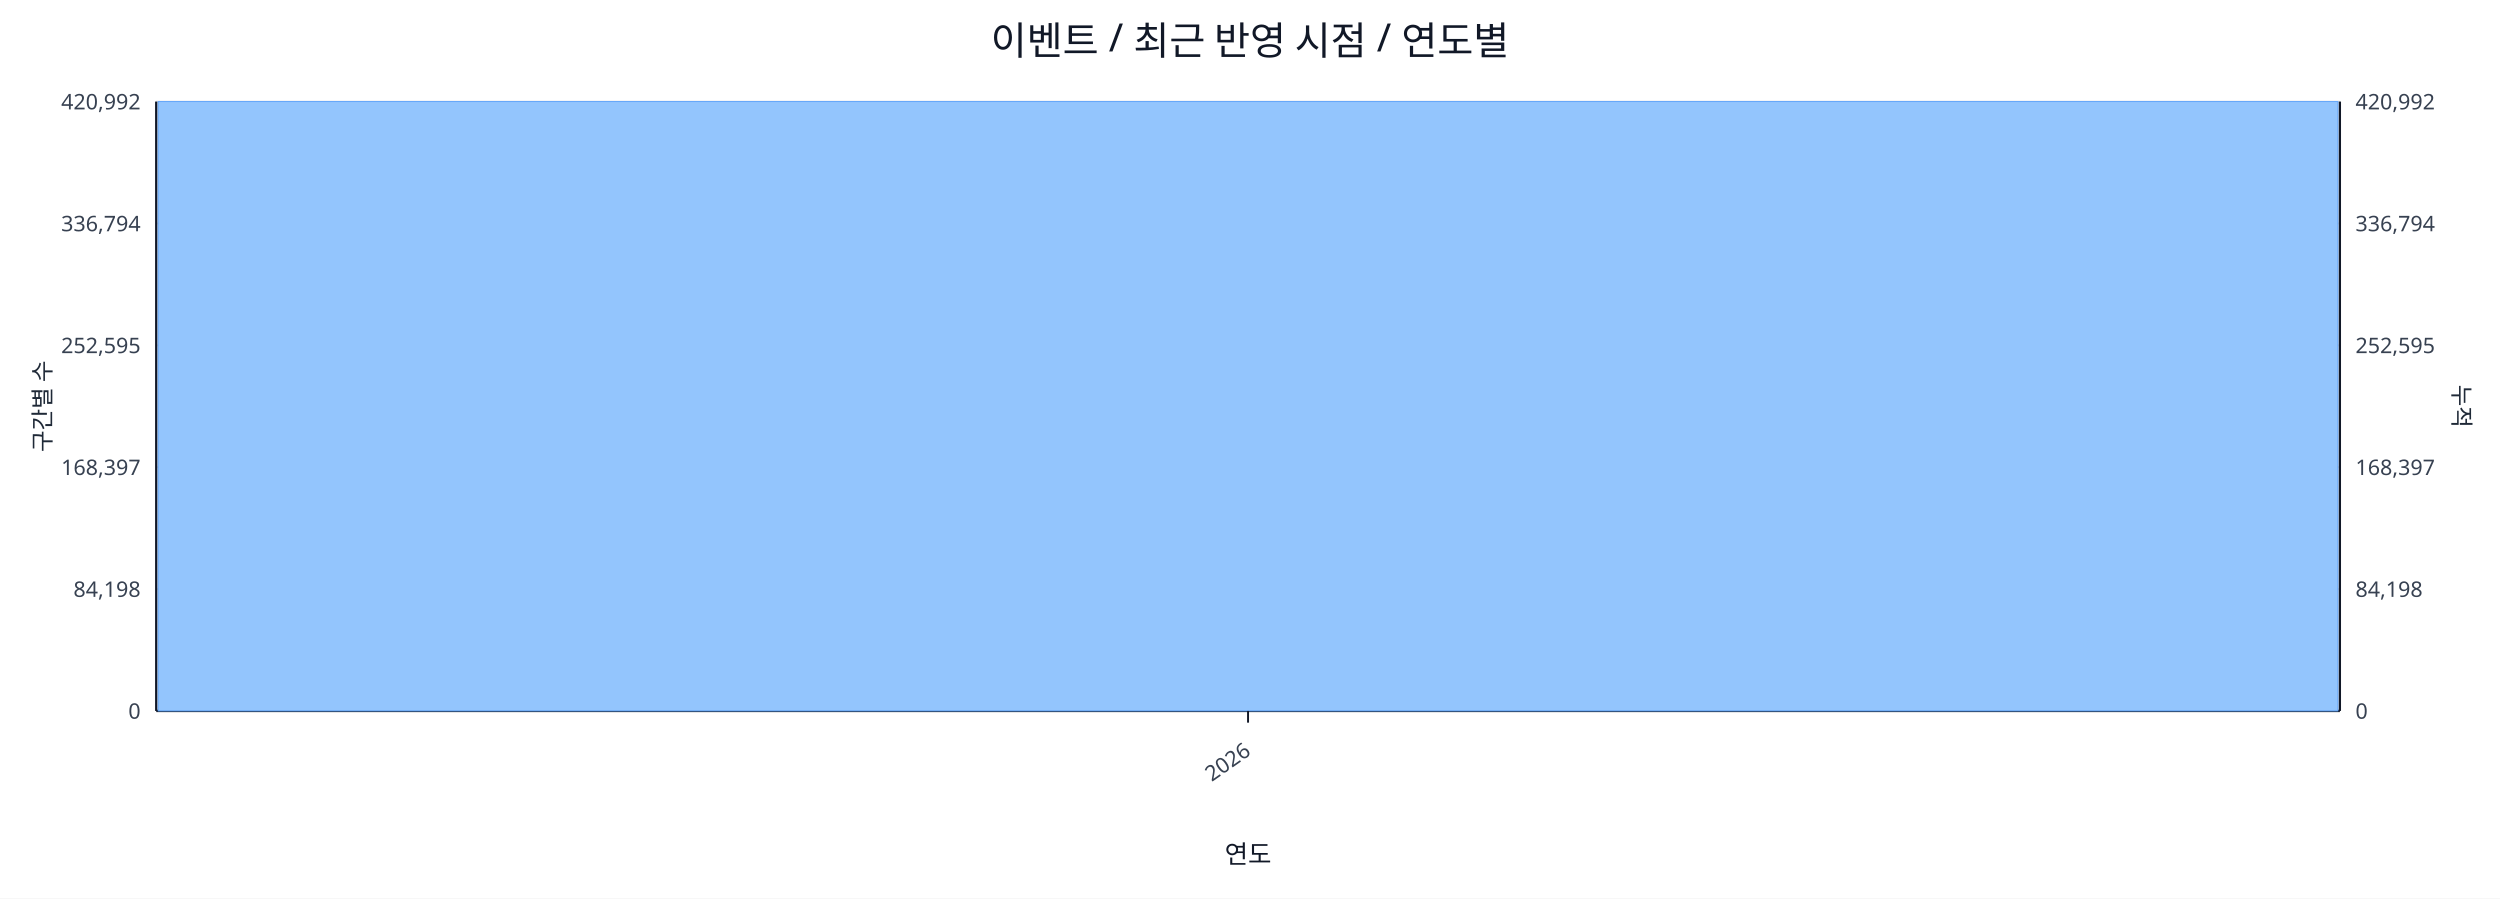
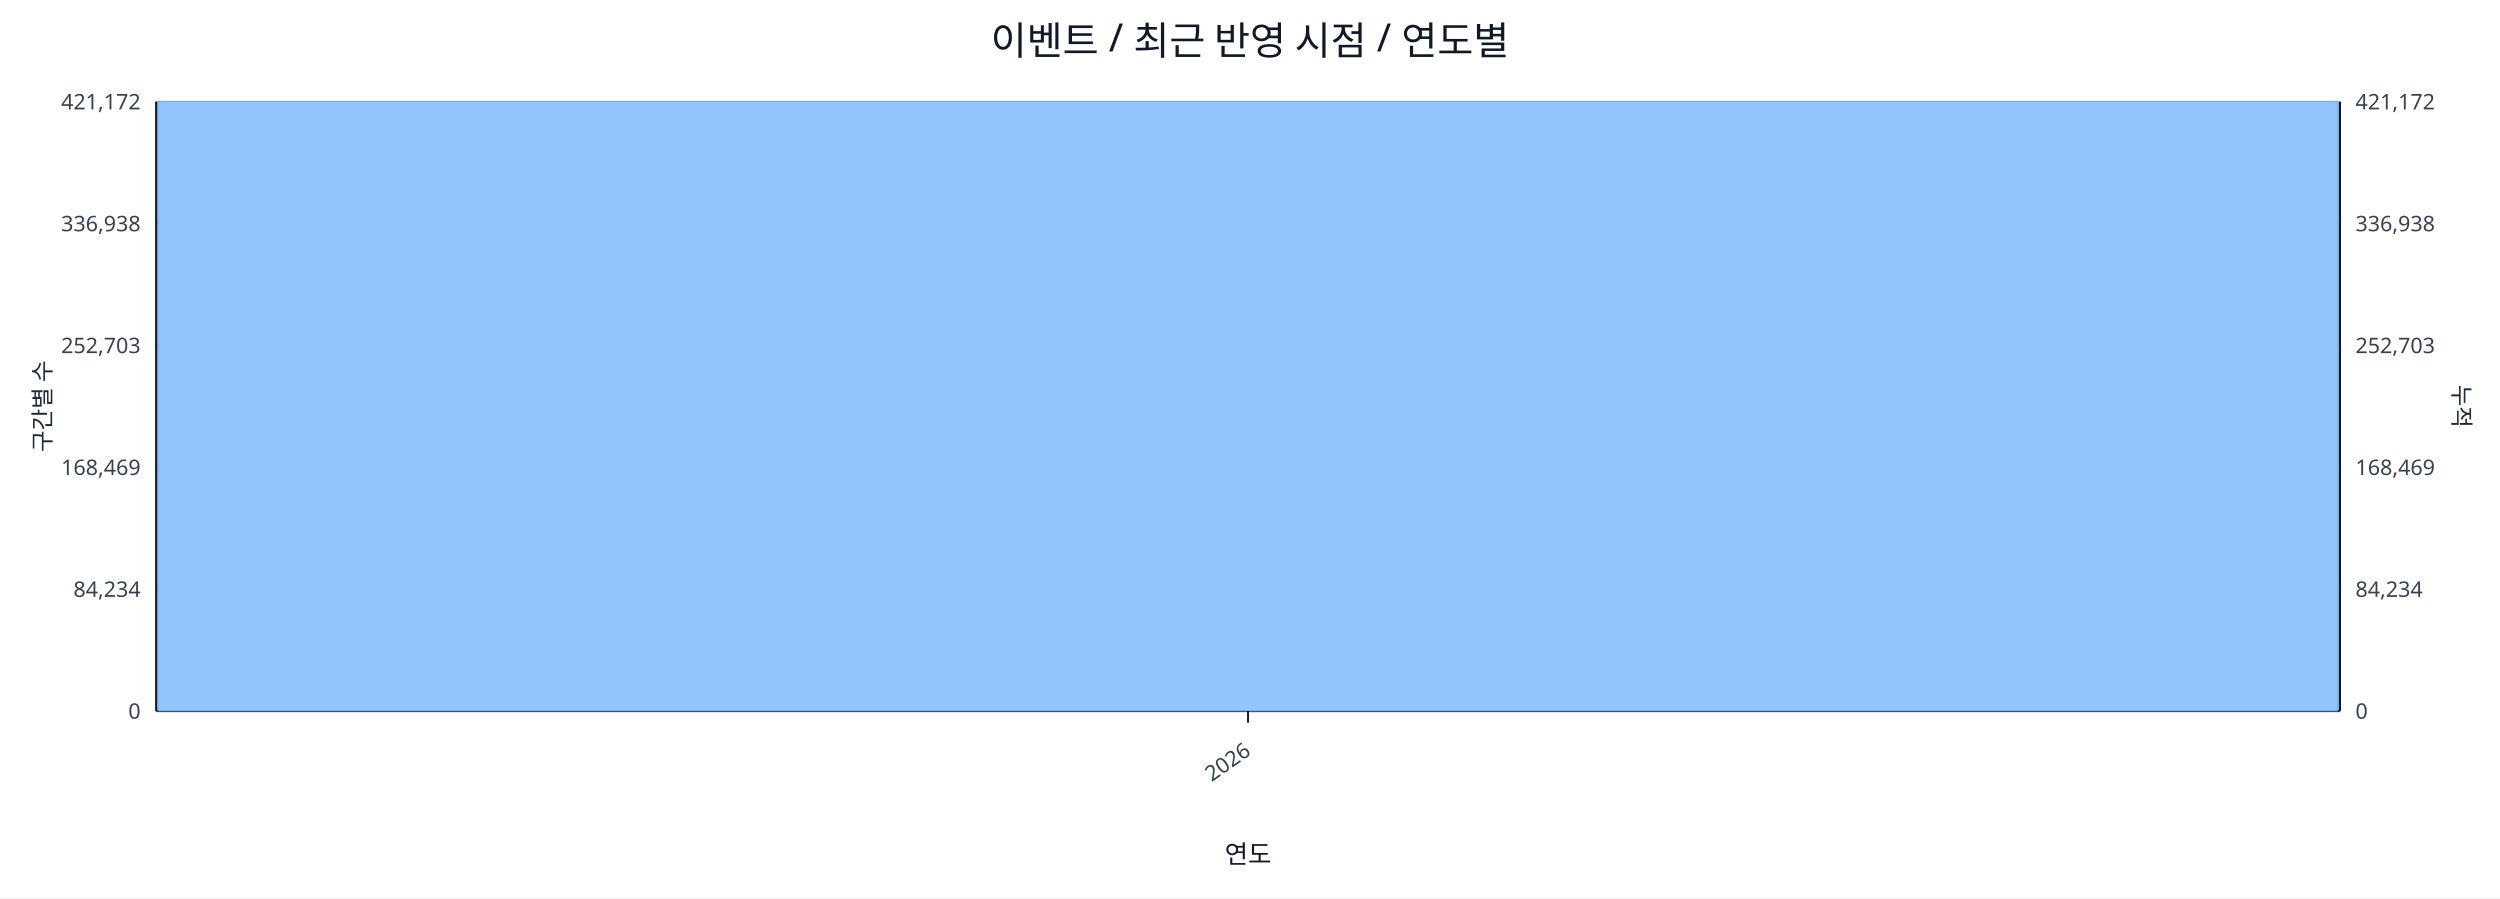
<svg xmlns="http://www.w3.org/2000/svg" width="1280" height="460" viewBox="0 0 1280 460">
  <rect x="0" y="0" width="100%" height="100%" fill="#ffffff" />
  <text x="640.0" y="28" font-size="20" text-anchor="middle" font-family="sans-serif" fill="#111827">이벤트 / 최근 반영 시점 / 연도별</text>
  <line x1="80.0" y1="52.0" x2="1198.0" y2="52.0" stroke="#e5e7eb" stroke-width="1" />
-   <text x="72.0" y="56.0" font-size="11" text-anchor="end" font-family="sans-serif" fill="#374151">420,992</text>
-   <text x="1206.0" y="56.0" font-size="11" text-anchor="start" font-family="sans-serif" fill="#374151">420,992</text>
+   <text x="72.0" y="56.0" font-size="11" text-anchor="end" font-family="sans-serif" fill="#374151">421,172</text>
+   <text x="1206.0" y="56.0" font-size="11" text-anchor="start" font-family="sans-serif" fill="#374151">421,172</text>
  <line x1="80.0" y1="114.4" x2="1198.0" y2="114.4" stroke="#e5e7eb" stroke-width="1" />
-   <text x="72.0" y="118.4" font-size="11" text-anchor="end" font-family="sans-serif" fill="#374151">336,794</text>
-   <text x="1206.0" y="118.4" font-size="11" text-anchor="start" font-family="sans-serif" fill="#374151">336,794</text>
+   <text x="72.0" y="118.4" font-size="11" text-anchor="end" font-family="sans-serif" fill="#374151">336,938</text>
+   <text x="1206.0" y="118.4" font-size="11" text-anchor="start" font-family="sans-serif" fill="#374151">336,938</text>
  <line x1="80.0" y1="176.8" x2="1198.0" y2="176.8" stroke="#e5e7eb" stroke-width="1" />
-   <text x="72.0" y="180.8" font-size="11" text-anchor="end" font-family="sans-serif" fill="#374151">252,595</text>
-   <text x="1206.0" y="180.8" font-size="11" text-anchor="start" font-family="sans-serif" fill="#374151">252,595</text>
+   <text x="72.0" y="180.8" font-size="11" text-anchor="end" font-family="sans-serif" fill="#374151">252,703</text>
+   <text x="1206.0" y="180.8" font-size="11" text-anchor="start" font-family="sans-serif" fill="#374151">252,703</text>
  <line x1="80.0" y1="239.2" x2="1198.0" y2="239.2" stroke="#e5e7eb" stroke-width="1" />
-   <text x="72.0" y="243.2" font-size="11" text-anchor="end" font-family="sans-serif" fill="#374151">168,397</text>
-   <text x="1206.0" y="243.2" font-size="11" text-anchor="start" font-family="sans-serif" fill="#374151">168,397</text>
+   <text x="72.0" y="243.2" font-size="11" text-anchor="end" font-family="sans-serif" fill="#374151">168,469</text>
+   <text x="1206.0" y="243.2" font-size="11" text-anchor="start" font-family="sans-serif" fill="#374151">168,469</text>
  <line x1="80.0" y1="301.6" x2="1198.0" y2="301.6" stroke="#e5e7eb" stroke-width="1" />
-   <text x="72.0" y="305.6" font-size="11" text-anchor="end" font-family="sans-serif" fill="#374151">84,198</text>
-   <text x="1206.0" y="305.6" font-size="11" text-anchor="start" font-family="sans-serif" fill="#374151">84,198</text>
+   <text x="72.0" y="305.6" font-size="11" text-anchor="end" font-family="sans-serif" fill="#374151">84,234</text>
+   <text x="1206.0" y="305.6" font-size="11" text-anchor="start" font-family="sans-serif" fill="#374151">84,234</text>
  <line x1="80.0" y1="364.0" x2="1198.0" y2="364.0" stroke="#e5e7eb" stroke-width="1" />
  <text x="72.0" y="368.0" font-size="11" text-anchor="end" font-family="sans-serif" fill="#374151">0</text>
  <text x="1206.0" y="368.0" font-size="11" text-anchor="start" font-family="sans-serif" fill="#374151">0</text>
  <line x1="80.0" y1="364.0" x2="1198.0" y2="364.0" stroke="#111827" stroke-width="1.2" />
  <line x1="80.0" y1="52.0" x2="80.0" y2="364.0" stroke="#111827" stroke-width="1.2" />
  <line x1="1198.0" y1="52.0" x2="1198.0" y2="364.0" stroke="#111827" stroke-width="1.2" />
  <rect x="81.0" y="52.0" width="1116.0" height="312.0" fill="#93c5fd" stroke="#60a5fa" stroke-width="0.5" />
  <polyline fill="none" stroke="#ef4444" stroke-width="2" points="639.0,52.0" />
  <line x1="639.0" y1="364.0" x2="639.0" y2="370.0" stroke="#111827" stroke-width="1" />
  <text x="641.0" y="386.0" font-size="11" text-anchor="end" transform="rotate(-35 641.0 386.0)" font-family="sans-serif" fill="#374151">2026</text>
  <text x="26" y="208.0" font-size="12" transform="rotate(-90 26 208.0)" text-anchor="middle" font-family="sans-serif" fill="#1f2937">구간별 수</text>
  <text x="1256.0" y="208.0" font-size="12" transform="rotate(90 1256.0 208.0)" text-anchor="middle" font-family="sans-serif" fill="#1f2937">누적</text>
  <text x="639.0" y="442.0" font-size="13" text-anchor="middle" font-family="sans-serif" fill="#111827">연도</text>
</svg>
